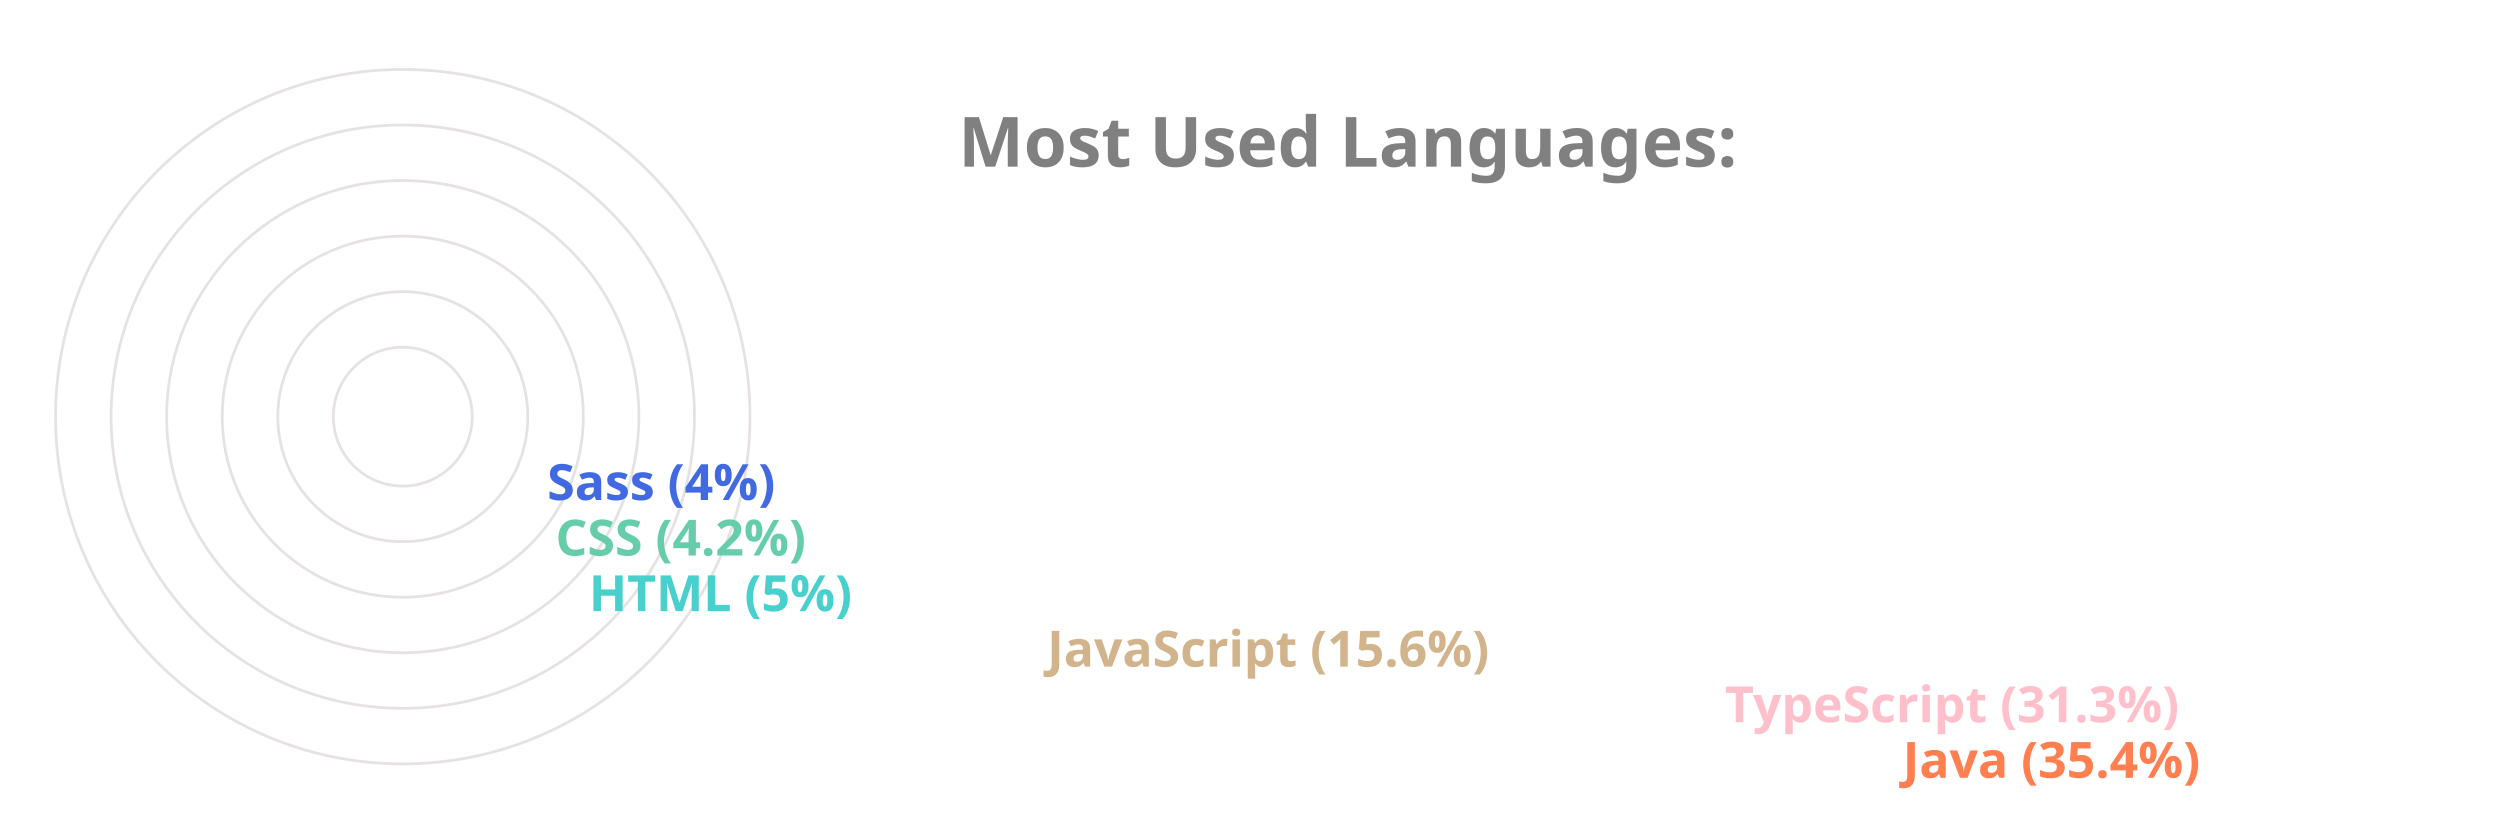
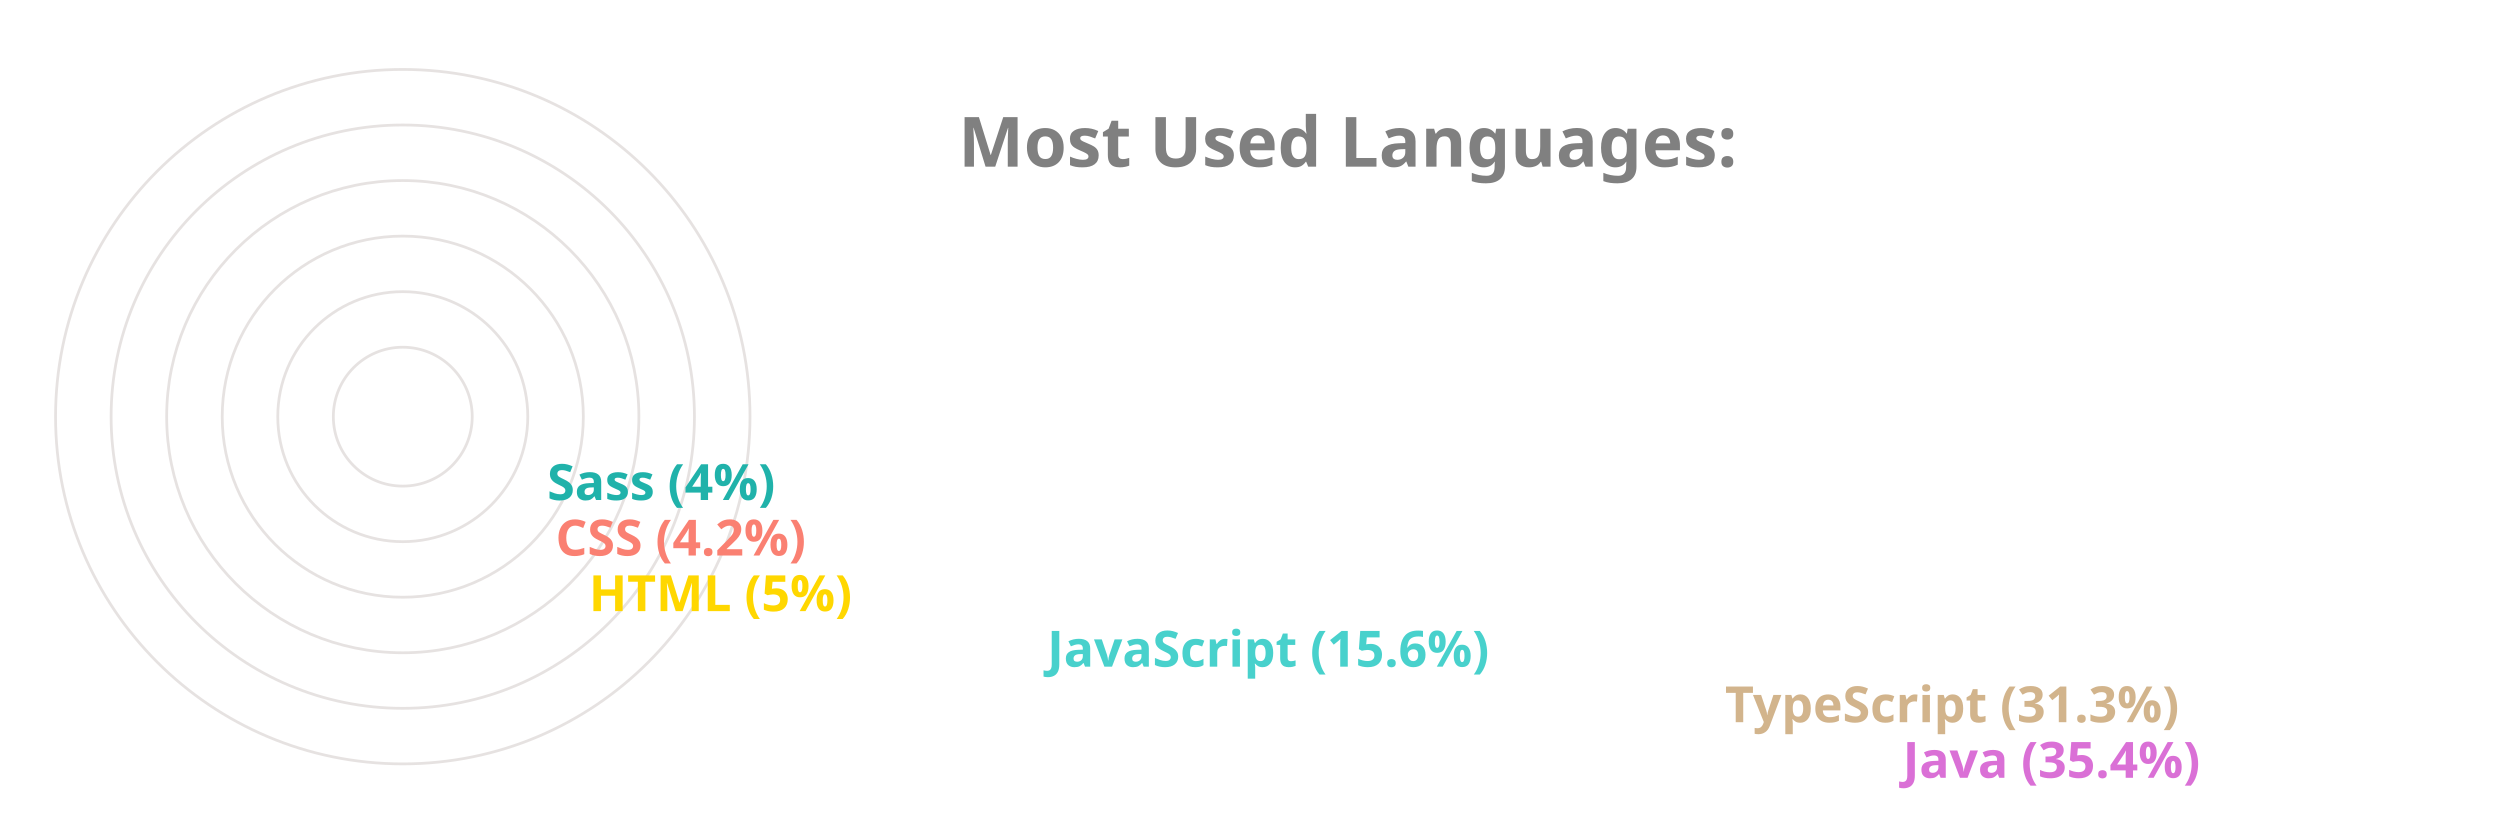
<svg xmlns="http://www.w3.org/2000/svg" viewBox="0 0 650 300" height="200px" width="600px">
  <style>
		.label {
			font: bold 25px sans-serif;
			color: #404040;
			-webkit-text-stroke: 1px white;
	  	}
		.name {
			font: bold 18px sans-serif;
			color: #404040;
	  	}

		.line {
			stroke-dasharray: 1000;
			stroke-dashoffset: 1000;
			animation: dash 3.5s ease-in-out forwards;	
			animation-iteration-count: infinite;
			animation-direction: alternate-reverse;
		}

		.path {
			stroke-dasharray: 1000;
			stroke-dashoffset: 1000;
			animation: dash 3.5s ease-in-out forwards;	
			animation-iteration-count: infinite;
			animation-direction: alternate-reverse;
		}
		  
		@keyframes dash {
			to {
				stroke-dashoffset: 0;
			}
		}

	</style>
  <g stroke="#E6E2E1" fill="none" stroke-width="1">
    <circle cx="20" cy="150" r="125" />
    <circle cx="20" cy="150" r="105" />
    <circle cx="20" cy="150" r="85" />
    <circle cx="20" cy="150" r="65" />
    <circle cx="20" cy="150" r="45" />
    <circle cx="20" cy="150" r="25" />
  </g>
  <g fill="none" stroke-width="20" class="line">
-     <line x2="550" y2="275" x1="20" y1="275" stroke="Coral" />
-     <line x2="486" y2="255" x1="20" y1="255" stroke="Pink" />
-     <line x2="242" y2="235" x1="20" y1="235" stroke="Tan" />
-     <line x2="77" y2="215" x1="20" y1="215" stroke="MediumTurquoise" />
-     <line x2="65" y2="195" x1="20" y1="195" stroke="MediumAquaMarine" />
-     <line x2="62" y2="175" x1="20" y1="175" stroke="RoyalBlue" />
+     <line x2="550" y2="275" x1="20" y1="275" stroke="Orchid" />
+     <line x2="486" y2="255" x1="20" y1="255" stroke="Tan" />
+     <line x2="242" y2="235" x1="20" y1="235" stroke="MediumTurquoise" />
+     <line x2="77" y2="215" x1="20" y1="215" stroke="Gold" />
+     <line x2="65" y2="195" x1="20" y1="195" stroke="Salmon" />
+     <line x2="62" y2="175" x1="20" y1="175" stroke="LightSeaGreen" />
  </g>
  <g fill="none" stroke-width="20" stroke-linecap="round" class="path">
-     <path d="M 20 275 A 125 125 45 0 1 -82 78" stroke="Coral" />
-     <path d="M 20 255 A 105 105 45 0 1 -70 95" stroke="Pink" />
-     <path d="M 20 235 A 85 85 45 0 1 -61 126" stroke="Tan" />
-     <path d="M 20 215 A 65 65 45 0 1 -44 144" stroke="MediumTurquoise" />
-     <path d="M 20 195 A 45 45 45 0 1 -24 146" stroke="MediumAquaMarine" />
-     <path d="M 20 175 A 25 25 45 0 1 -4 148" stroke="RoyalBlue" />
+     <path d="M 20 275 A 125 125 45 0 1 -82 78" stroke="Orchid" />
+     <path d="M 20 255 A 105 105 45 0 1 -70 95" stroke="Tan" />
+     <path d="M 20 235 A 85 85 45 0 1 -61 126" stroke="MediumTurquoise" />
+     <path d="M 20 215 A 65 65 45 0 1 -44 144" stroke="Gold" />
+     <path d="M 20 195 A 45 45 45 0 1 -24 146" stroke="Salmon" />
+     <path d="M 20 175 A 25 25 45 0 1 -4 148" stroke="LightSeaGreen" />
  </g>
  <g class="name">
-     <text x="560" y="280" fill="Coral">Java (35.4%)</text>
-     <text x="496" y="260" fill="Pink">TypeScript (31.3%)</text>
-     <text x="252" y="240" fill="Tan">JavaScript (15.6%)</text>
-     <text x="87" y="220" fill="MediumTurquoise">HTML (5%)</text>
-     <text x="75" y="200" fill="MediumAquaMarine">CSS (4.2%)</text>
-     <text x="72" y="180" fill="RoyalBlue">Sass (4%)</text>
+     <text x="560" y="280" fill="Orchid">Java (35.4%)</text>
+     <text x="496" y="260" fill="Tan">TypeScript (31.3%)</text>
+     <text x="252" y="240" fill="MediumTurquoise">JavaScript (15.6%)</text>
+     <text x="87" y="220" fill="Gold">HTML (5%)</text>
+     <text x="75" y="200" fill="Salmon">CSS (4.2%)</text>
+     <text x="72" y="180" fill="LightSeaGreen">Sass (4%)</text>
  </g>
  <g class="label">
    <text x="220" y="60" fill="grey">Most Used Languages:</text>
  </g>
</svg>
